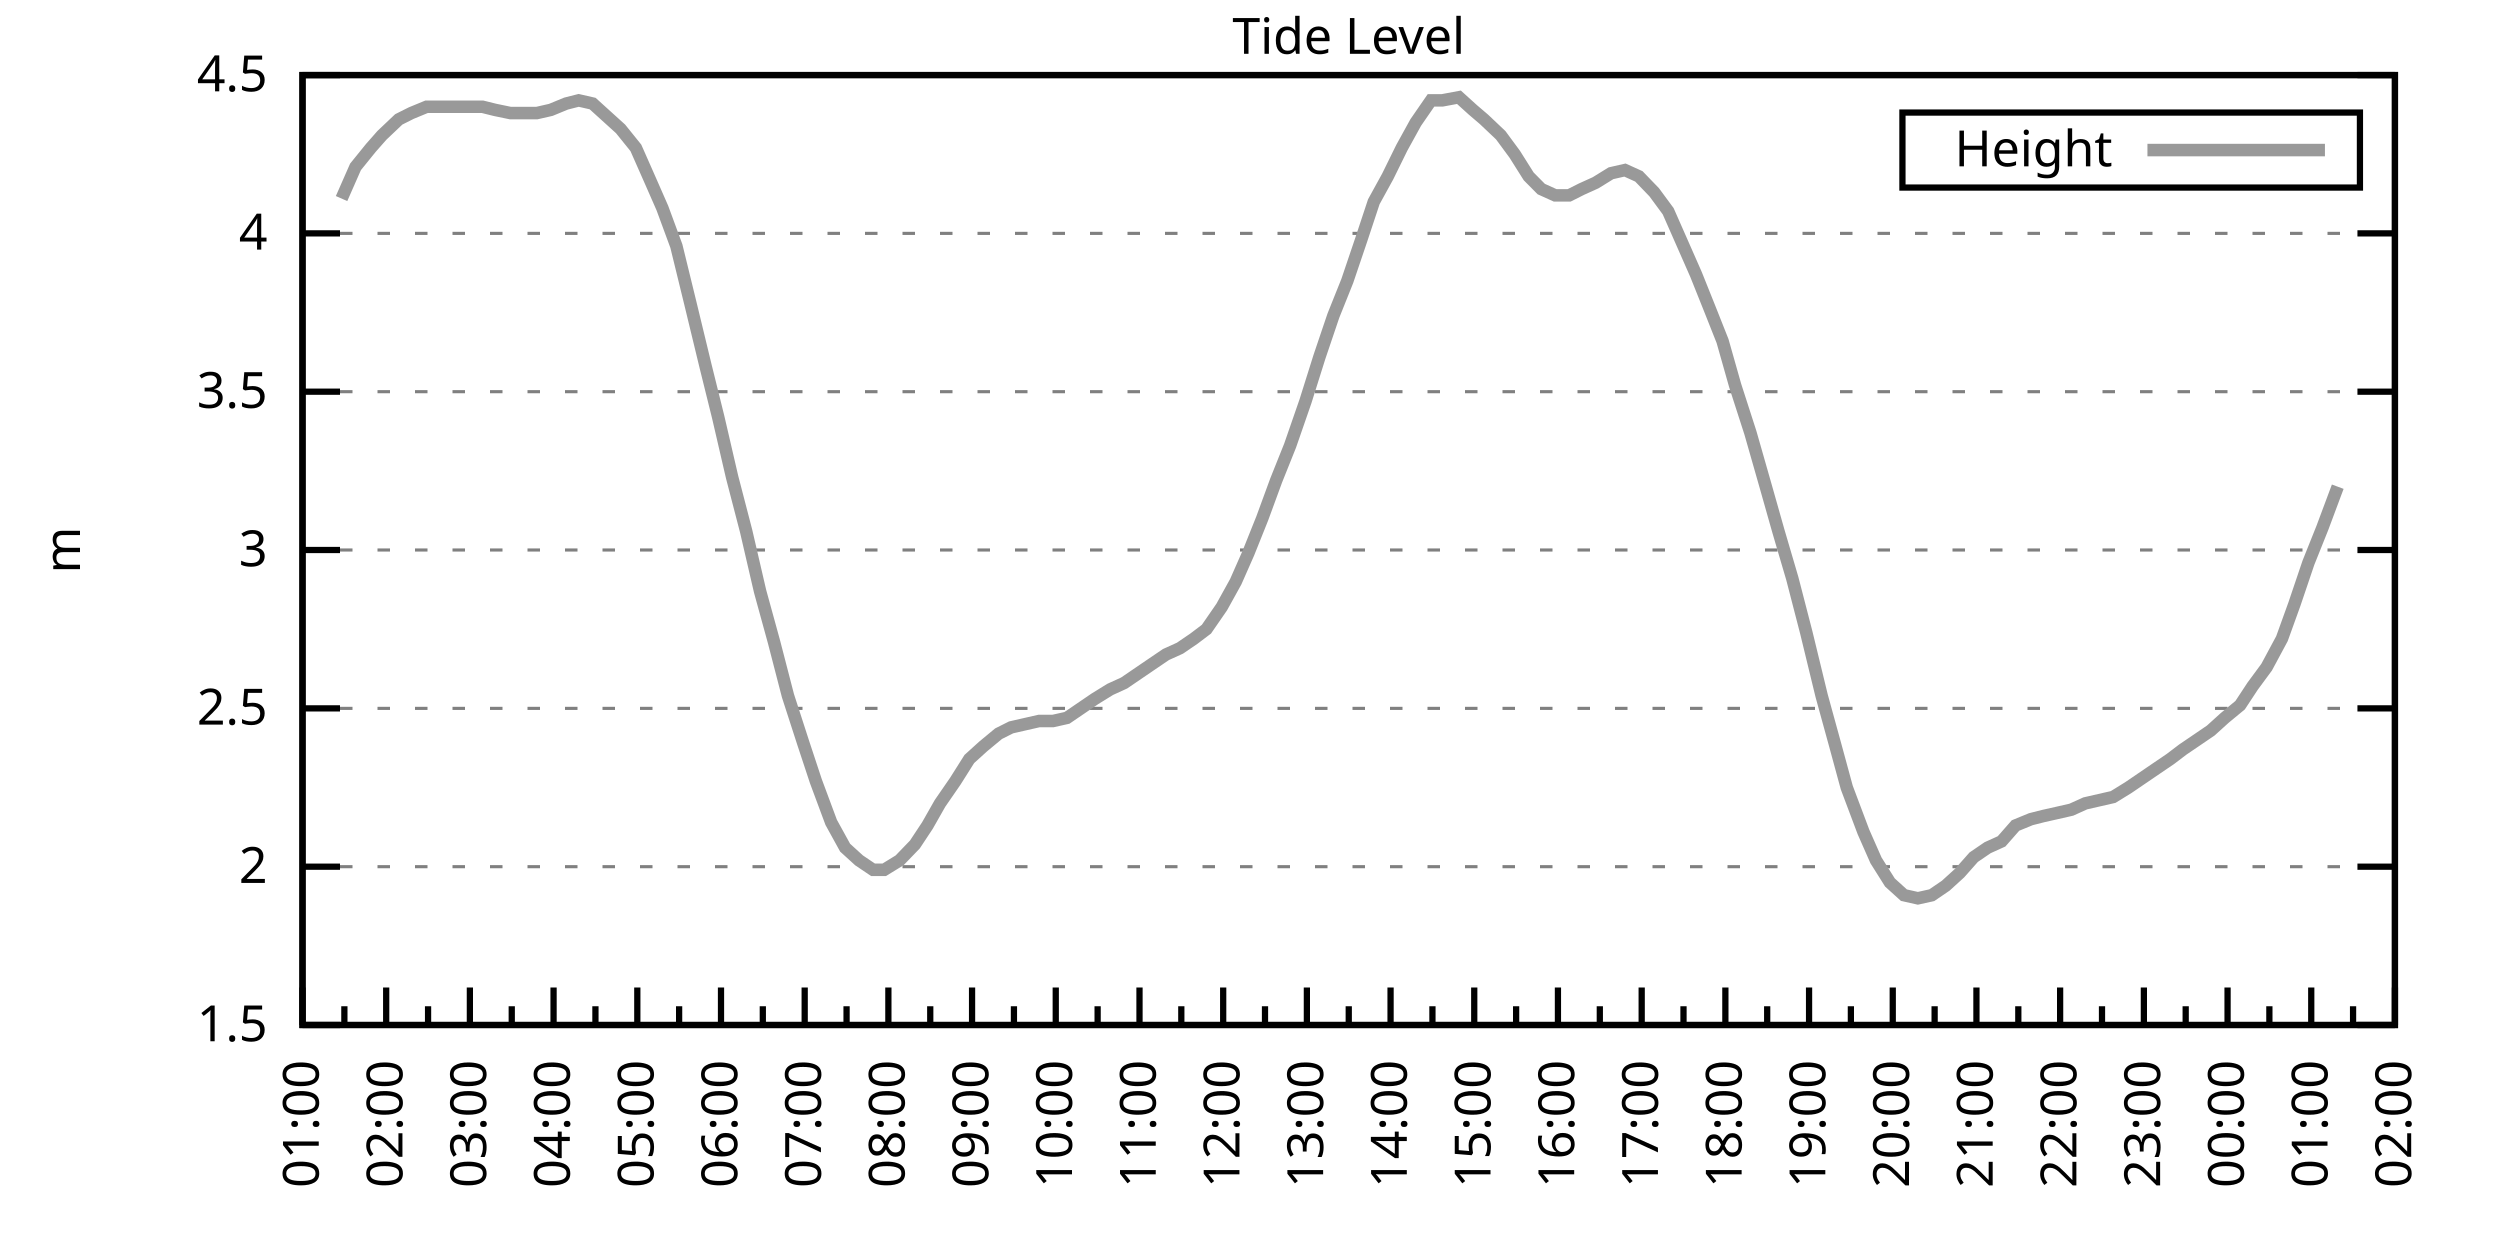
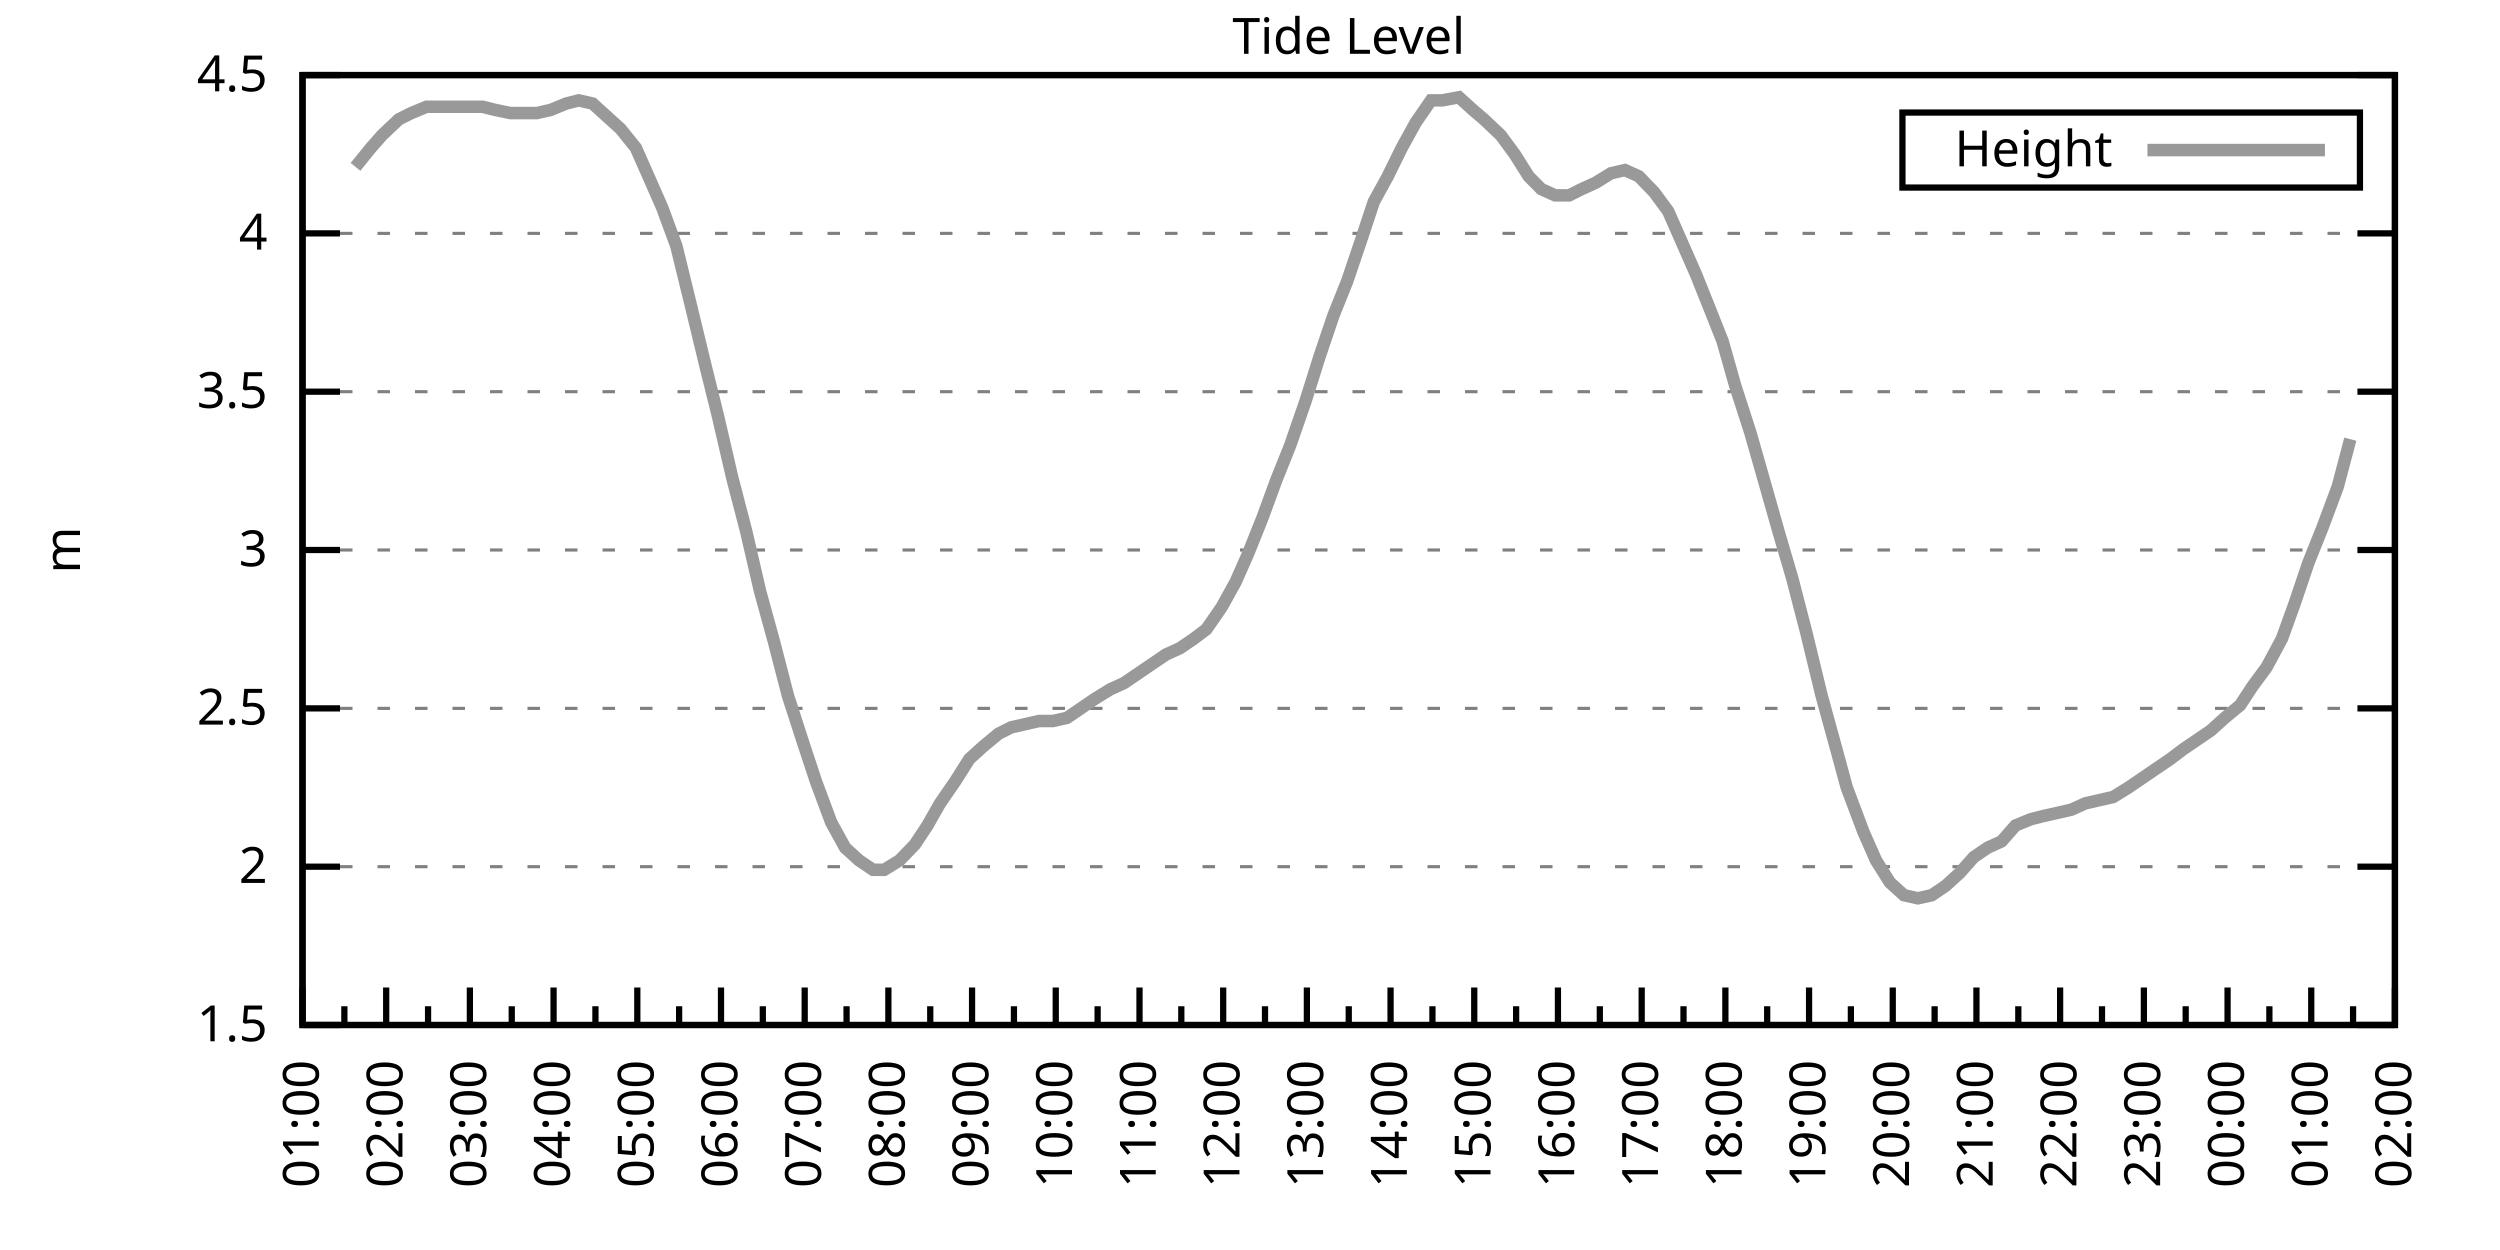
<svg xmlns="http://www.w3.org/2000/svg" xmlns:xlink="http://www.w3.org/1999/xlink" width="400" height="200" viewBox="0 0 400 200">
  <g id="gnuplot_canvas">
    <rect x="0" y="0" width="400" height="200" fill="none" />
    <defs>
      <circle id="gpDot" r="0.5" stroke-width="0.5" stroke="currentColor" />
      <path id="gpPt0" stroke-width="0.333" stroke="currentColor" d="M-1,0 h2 M0,-1 v2" />
      <path id="gpPt1" stroke-width="0.333" stroke="currentColor" d="M-1,-1 L1,1 M1,-1 L-1,1" />
      <path id="gpPt2" stroke-width="0.333" stroke="currentColor" d="M-1,0 L1,0 M0,-1 L0,1 M-1,-1 L1,1 M-1,1 L1,-1" />
      <rect id="gpPt3" stroke-width="0.333" stroke="currentColor" x="-1" y="-1" width="2" height="2" />
      <rect id="gpPt4" stroke-width="0.333" stroke="currentColor" fill="currentColor" x="-1" y="-1" width="2" height="2" />
      <circle id="gpPt5" stroke-width="0.333" stroke="currentColor" cx="0" cy="0" r="1" />
      <use xlink:href="#gpPt5" id="gpPt6" fill="currentColor" stroke="none" />
      <path id="gpPt7" stroke-width="0.333" stroke="currentColor" d="M0,-1.33 L-1.33,0.67 L1.33,0.67 z" />
      <use xlink:href="#gpPt7" id="gpPt8" fill="currentColor" stroke="none" />
      <use xlink:href="#gpPt7" id="gpPt9" stroke="currentColor" transform="rotate(180)" />
      <use xlink:href="#gpPt9" id="gpPt10" fill="currentColor" stroke="none" />
      <use xlink:href="#gpPt3" id="gpPt11" stroke="currentColor" transform="rotate(45)" />
      <use xlink:href="#gpPt11" id="gpPt12" fill="currentColor" stroke="none" />
      <path id="gpPt13" stroke-width="0.333" stroke="currentColor" d="M0,1.330 L1.265,0.411 L0.782,-1.067 L-0.782,-1.076 L-1.265,0.411 z" />
      <use xlink:href="#gpPt13" id="gpPt14" fill="currentColor" stroke="none" />
      <filter id="textbox" filterUnits="objectBoundingBox" x="0" y="0" height="1" width="1">
        <feFlood flood-color="white" flood-opacity="1" result="bgnd" />
        <feComposite in="SourceGraphic" in2="bgnd" operator="atop" />
      </filter>
      <filter id="greybox" filterUnits="objectBoundingBox" x="0" y="0" height="1" width="1">
        <feFlood flood-color="lightgrey" flood-opacity="1" result="grey" />
        <feComposite in="SourceGraphic" in2="grey" operator="atop" />
      </filter>
    </defs>
    <g fill="none" color="white" stroke="currentColor" stroke-width="1.00" stroke-linecap="butt" stroke-linejoin="miter">
</g>
    <g fill="none" color="black" stroke="currentColor" stroke-width="1.00" stroke-linecap="butt" stroke-linejoin="miter">
      <g stroke="none" shape-rendering="crispEdges">
        <polygon fill="rgb(255, 255, 255)" points="48.40,164.00 383.18,164.00 383.18,12.02 48.40,12.02 " />
      </g>
    </g>
    <g fill="none" color="black" stroke="currentColor" stroke-width="1.00" stroke-linecap="butt" stroke-linejoin="miter">
</g>
    <g fill="none" color="black" stroke="black" stroke-width="0.50" stroke-linecap="butt" stroke-linejoin="miter">
</g>
    <g fill="none" color="gray" stroke="currentColor" stroke-width="0.50" stroke-linecap="butt" stroke-linejoin="miter">
      <path stroke="gray" stroke-dasharray="2,4" class="gridline" d="M48.40,164.00 L383.19,164.00  " />
    </g>
    <g fill="none" color="gray" stroke="gray" stroke-width="1.00" stroke-linecap="butt" stroke-linejoin="miter">
</g>
    <g fill="none" color="black" stroke="currentColor" stroke-width="1.00" stroke-linecap="butt" stroke-linejoin="miter">
      <path stroke="black" d="M48.40,164.00 L54.40,164.00 M383.19,164.00 L377.19,164.00  " />
      <g transform="translate(42.80,166.60)" stroke="none" fill="black" font-family="Sans" font-size="8.00" text-anchor="end">
        <text>
          <tspan font-family="Sans"> 1.5</tspan>
        </text>
      </g>
    </g>
    <g fill="none" color="black" stroke="currentColor" stroke-width="1.00" stroke-linecap="butt" stroke-linejoin="miter">
</g>
    <g fill="none" color="black" stroke="black" stroke-width="0.50" stroke-linecap="butt" stroke-linejoin="miter">
</g>
    <g fill="none" color="gray" stroke="currentColor" stroke-width="0.50" stroke-linecap="butt" stroke-linejoin="miter">
      <path stroke="gray" stroke-dasharray="2,4" class="gridline" d="M48.40,138.67 L383.19,138.67  " />
    </g>
    <g fill="none" color="gray" stroke="gray" stroke-width="1.00" stroke-linecap="butt" stroke-linejoin="miter">
</g>
    <g fill="none" color="black" stroke="currentColor" stroke-width="1.00" stroke-linecap="butt" stroke-linejoin="miter">
      <path stroke="black" d="M48.40,138.67 L54.40,138.67 M383.19,138.67 L377.19,138.67  " />
      <g transform="translate(42.80,141.27)" stroke="none" fill="black" font-family="Sans" font-size="8.00" text-anchor="end">
        <text>
          <tspan font-family="Sans"> 2</tspan>
        </text>
      </g>
    </g>
    <g fill="none" color="black" stroke="currentColor" stroke-width="1.00" stroke-linecap="butt" stroke-linejoin="miter">
</g>
    <g fill="none" color="black" stroke="black" stroke-width="0.50" stroke-linecap="butt" stroke-linejoin="miter">
</g>
    <g fill="none" color="gray" stroke="currentColor" stroke-width="0.50" stroke-linecap="butt" stroke-linejoin="miter">
      <path stroke="gray" stroke-dasharray="2,4" class="gridline" d="M48.40,113.34 L383.19,113.34  " />
    </g>
    <g fill="none" color="gray" stroke="gray" stroke-width="1.00" stroke-linecap="butt" stroke-linejoin="miter">
</g>
    <g fill="none" color="black" stroke="currentColor" stroke-width="1.00" stroke-linecap="butt" stroke-linejoin="miter">
      <path stroke="black" d="M48.40,113.34 L54.40,113.34 M383.19,113.34 L377.19,113.34  " />
      <g transform="translate(42.80,115.94)" stroke="none" fill="black" font-family="Sans" font-size="8.00" text-anchor="end">
        <text>
          <tspan font-family="Sans"> 2.5</tspan>
        </text>
      </g>
    </g>
    <g fill="none" color="black" stroke="currentColor" stroke-width="1.00" stroke-linecap="butt" stroke-linejoin="miter">
</g>
    <g fill="none" color="black" stroke="black" stroke-width="0.50" stroke-linecap="butt" stroke-linejoin="miter">
</g>
    <g fill="none" color="gray" stroke="currentColor" stroke-width="0.50" stroke-linecap="butt" stroke-linejoin="miter">
      <path stroke="gray" stroke-dasharray="2,4" class="gridline" d="M48.40,88.00 L383.19,88.00  " />
    </g>
    <g fill="none" color="gray" stroke="gray" stroke-width="1.00" stroke-linecap="butt" stroke-linejoin="miter">
</g>
    <g fill="none" color="black" stroke="currentColor" stroke-width="1.00" stroke-linecap="butt" stroke-linejoin="miter">
      <path stroke="black" d="M48.40,88.00 L54.40,88.00 M383.19,88.00 L377.19,88.00  " />
      <g transform="translate(42.80,90.60)" stroke="none" fill="black" font-family="Sans" font-size="8.00" text-anchor="end">
        <text>
          <tspan font-family="Sans"> 3</tspan>
        </text>
      </g>
    </g>
    <g fill="none" color="black" stroke="currentColor" stroke-width="1.00" stroke-linecap="butt" stroke-linejoin="miter">
</g>
    <g fill="none" color="black" stroke="black" stroke-width="0.50" stroke-linecap="butt" stroke-linejoin="miter">
</g>
    <g fill="none" color="gray" stroke="currentColor" stroke-width="0.50" stroke-linecap="butt" stroke-linejoin="miter">
      <path stroke="gray" stroke-dasharray="2,4" class="gridline" d="M48.40,62.67 L383.19,62.67  " />
    </g>
    <g fill="none" color="gray" stroke="gray" stroke-width="1.00" stroke-linecap="butt" stroke-linejoin="miter">
</g>
    <g fill="none" color="black" stroke="currentColor" stroke-width="1.00" stroke-linecap="butt" stroke-linejoin="miter">
      <path stroke="black" d="M48.40,62.67 L54.40,62.67 M383.19,62.67 L377.19,62.67  " />
      <g transform="translate(42.80,65.27)" stroke="none" fill="black" font-family="Sans" font-size="8.00" text-anchor="end">
        <text>
          <tspan font-family="Sans"> 3.5</tspan>
        </text>
      </g>
    </g>
    <g fill="none" color="black" stroke="currentColor" stroke-width="1.00" stroke-linecap="butt" stroke-linejoin="miter">
</g>
    <g fill="none" color="black" stroke="black" stroke-width="0.50" stroke-linecap="butt" stroke-linejoin="miter">
</g>
    <g fill="none" color="gray" stroke="currentColor" stroke-width="0.50" stroke-linecap="butt" stroke-linejoin="miter">
      <path stroke="gray" stroke-dasharray="2,4" class="gridline" d="M48.40,37.34 L383.19,37.34  " />
    </g>
    <g fill="none" color="gray" stroke="gray" stroke-width="1.00" stroke-linecap="butt" stroke-linejoin="miter">
</g>
    <g fill="none" color="black" stroke="currentColor" stroke-width="1.00" stroke-linecap="butt" stroke-linejoin="miter">
      <path stroke="black" d="M48.40,37.34 L54.40,37.34 M383.19,37.34 L377.19,37.34  " />
      <g transform="translate(42.80,39.94)" stroke="none" fill="black" font-family="Sans" font-size="8.00" text-anchor="end">
        <text>
          <tspan font-family="Sans"> 4</tspan>
        </text>
      </g>
    </g>
    <g fill="none" color="black" stroke="currentColor" stroke-width="1.00" stroke-linecap="butt" stroke-linejoin="miter">
</g>
    <g fill="none" color="black" stroke="black" stroke-width="0.50" stroke-linecap="butt" stroke-linejoin="miter">
</g>
    <g fill="none" color="gray" stroke="currentColor" stroke-width="0.50" stroke-linecap="butt" stroke-linejoin="miter">
      <path stroke="gray" stroke-dasharray="2,4" class="gridline" d="M48.40,12.01 L383.19,12.01  " />
    </g>
    <g fill="none" color="gray" stroke="gray" stroke-width="1.00" stroke-linecap="butt" stroke-linejoin="miter">
</g>
    <g fill="none" color="black" stroke="currentColor" stroke-width="1.00" stroke-linecap="butt" stroke-linejoin="miter">
      <path stroke="black" d="M48.40,12.01 L54.40,12.01 M383.19,12.01 L377.19,12.01  " />
      <g transform="translate(42.80,14.61)" stroke="none" fill="black" font-family="Sans" font-size="8.00" text-anchor="end">
        <text>
          <tspan font-family="Sans"> 4.5</tspan>
        </text>
      </g>
    </g>
    <g fill="none" color="black" stroke="currentColor" stroke-width="1.00" stroke-linecap="butt" stroke-linejoin="miter">
      <path stroke="black" d="M48.40,164.00 L48.40,158.00  " />
      <g transform="translate(51.00,169.60) rotate(270)" stroke="none" fill="black" font-family="Sans" font-size="8.00" text-anchor="end">
        <text>
          <tspan font-family="Sans">01:00</tspan>
        </text>
      </g>
    </g>
    <g fill="none" color="black" stroke="currentColor" stroke-width="1.00" stroke-linecap="butt" stroke-linejoin="miter">
      <path stroke="black" d="M55.10,164.00 L55.10,161.00 M61.79,164.00 L61.79,158.00  " />
      <g transform="translate(64.39,169.60) rotate(270)" stroke="none" fill="black" font-family="Sans" font-size="8.00" text-anchor="end">
        <text>
          <tspan font-family="Sans">02:00</tspan>
        </text>
      </g>
    </g>
    <g fill="none" color="black" stroke="currentColor" stroke-width="1.00" stroke-linecap="butt" stroke-linejoin="miter">
      <path stroke="black" d="M68.49,164.00 L68.49,161.00 M75.18,164.00 L75.18,158.00  " />
      <g transform="translate(77.78,169.60) rotate(270)" stroke="none" fill="black" font-family="Sans" font-size="8.00" text-anchor="end">
        <text>
          <tspan font-family="Sans">03:00</tspan>
        </text>
      </g>
    </g>
    <g fill="none" color="black" stroke="currentColor" stroke-width="1.00" stroke-linecap="butt" stroke-linejoin="miter">
      <path stroke="black" d="M81.88,164.00 L81.88,161.00 M88.57,164.00 L88.57,158.00  " />
      <g transform="translate(91.17,169.60) rotate(270)" stroke="none" fill="black" font-family="Sans" font-size="8.00" text-anchor="end">
        <text>
          <tspan font-family="Sans">04:00</tspan>
        </text>
      </g>
    </g>
    <g fill="none" color="black" stroke="currentColor" stroke-width="1.00" stroke-linecap="butt" stroke-linejoin="miter">
      <path stroke="black" d="M95.27,164.00 L95.27,161.00 M101.97,164.00 L101.97,158.00  " />
      <g transform="translate(104.57,169.60) rotate(270)" stroke="none" fill="black" font-family="Sans" font-size="8.00" text-anchor="end">
        <text>
          <tspan font-family="Sans">05:00</tspan>
        </text>
      </g>
    </g>
    <g fill="none" color="black" stroke="currentColor" stroke-width="1.00" stroke-linecap="butt" stroke-linejoin="miter">
      <path stroke="black" d="M108.66,164.00 L108.66,161.00 M115.36,164.00 L115.36,158.00  " />
      <g transform="translate(117.96,169.60) rotate(270)" stroke="none" fill="black" font-family="Sans" font-size="8.00" text-anchor="end">
        <text>
          <tspan font-family="Sans">06:00</tspan>
        </text>
      </g>
    </g>
    <g fill="none" color="black" stroke="currentColor" stroke-width="1.00" stroke-linecap="butt" stroke-linejoin="miter">
      <path stroke="black" d="M122.05,164.00 L122.05,161.00 M128.75,164.00 L128.75,158.00  " />
      <g transform="translate(131.35,169.60) rotate(270)" stroke="none" fill="black" font-family="Sans" font-size="8.00" text-anchor="end">
        <text>
          <tspan font-family="Sans">07:00</tspan>
        </text>
      </g>
    </g>
    <g fill="none" color="black" stroke="currentColor" stroke-width="1.00" stroke-linecap="butt" stroke-linejoin="miter">
      <path stroke="black" d="M135.45,164.00 L135.45,161.00 M142.14,164.00 L142.14,158.00  " />
      <g transform="translate(144.74,169.60) rotate(270)" stroke="none" fill="black" font-family="Sans" font-size="8.00" text-anchor="end">
        <text>
          <tspan font-family="Sans">08:00</tspan>
        </text>
      </g>
    </g>
    <g fill="none" color="black" stroke="currentColor" stroke-width="1.00" stroke-linecap="butt" stroke-linejoin="miter">
      <path stroke="black" d="M148.84,164.00 L148.84,161.00 M155.53,164.00 L155.53,158.00  " />
      <g transform="translate(158.13,169.60) rotate(270)" stroke="none" fill="black" font-family="Sans" font-size="8.00" text-anchor="end">
        <text>
          <tspan font-family="Sans">09:00</tspan>
        </text>
      </g>
    </g>
    <g fill="none" color="black" stroke="currentColor" stroke-width="1.00" stroke-linecap="butt" stroke-linejoin="miter">
      <path stroke="black" d="M162.23,164.00 L162.23,161.00 M168.92,164.00 L168.92,158.00  " />
      <g transform="translate(171.52,169.60) rotate(270)" stroke="none" fill="black" font-family="Sans" font-size="8.00" text-anchor="end">
        <text>
          <tspan font-family="Sans">10:00</tspan>
        </text>
      </g>
    </g>
    <g fill="none" color="black" stroke="currentColor" stroke-width="1.00" stroke-linecap="butt" stroke-linejoin="miter">
      <path stroke="black" d="M175.62,164.00 L175.62,161.00 M182.32,164.00 L182.32,158.00  " />
      <g transform="translate(184.92,169.60) rotate(270)" stroke="none" fill="black" font-family="Sans" font-size="8.00" text-anchor="end">
        <text>
          <tspan font-family="Sans">11:00</tspan>
        </text>
      </g>
    </g>
    <g fill="none" color="black" stroke="currentColor" stroke-width="1.00" stroke-linecap="butt" stroke-linejoin="miter">
      <path stroke="black" d="M189.01,164.00 L189.01,161.00 M195.71,164.00 L195.71,158.00  " />
      <g transform="translate(198.31,169.60) rotate(270)" stroke="none" fill="black" font-family="Sans" font-size="8.00" text-anchor="end">
        <text>
          <tspan font-family="Sans">12:00</tspan>
        </text>
      </g>
    </g>
    <g fill="none" color="black" stroke="currentColor" stroke-width="1.00" stroke-linecap="butt" stroke-linejoin="miter">
      <path stroke="black" d="M202.40,164.00 L202.40,161.00 M209.10,164.00 L209.10,158.00  " />
      <g transform="translate(211.70,169.60) rotate(270)" stroke="none" fill="black" font-family="Sans" font-size="8.00" text-anchor="end">
        <text>
          <tspan font-family="Sans">13:00</tspan>
        </text>
      </g>
    </g>
    <g fill="none" color="black" stroke="currentColor" stroke-width="1.00" stroke-linecap="butt" stroke-linejoin="miter">
      <path stroke="black" d="M215.80,164.00 L215.80,161.00 M222.49,164.00 L222.49,158.00  " />
      <g transform="translate(225.09,169.60) rotate(270)" stroke="none" fill="black" font-family="Sans" font-size="8.00" text-anchor="end">
        <text>
          <tspan font-family="Sans">14:00</tspan>
        </text>
      </g>
    </g>
    <g fill="none" color="black" stroke="currentColor" stroke-width="1.00" stroke-linecap="butt" stroke-linejoin="miter">
      <path stroke="black" d="M229.19,164.00 L229.19,161.00 M235.88,164.00 L235.88,158.00  " />
      <g transform="translate(238.48,169.60) rotate(270)" stroke="none" fill="black" font-family="Sans" font-size="8.00" text-anchor="end">
        <text>
          <tspan font-family="Sans">15:00</tspan>
        </text>
      </g>
    </g>
    <g fill="none" color="black" stroke="currentColor" stroke-width="1.00" stroke-linecap="butt" stroke-linejoin="miter">
      <path stroke="black" d="M242.58,164.00 L242.58,161.00 M249.27,164.00 L249.27,158.00  " />
      <g transform="translate(251.87,169.60) rotate(270)" stroke="none" fill="black" font-family="Sans" font-size="8.00" text-anchor="end">
        <text>
          <tspan font-family="Sans">16:00</tspan>
        </text>
      </g>
    </g>
    <g fill="none" color="black" stroke="currentColor" stroke-width="1.00" stroke-linecap="butt" stroke-linejoin="miter">
      <path stroke="black" d="M255.97,164.00 L255.97,161.00 M262.67,164.00 L262.67,158.00  " />
      <g transform="translate(265.27,169.60) rotate(270)" stroke="none" fill="black" font-family="Sans" font-size="8.00" text-anchor="end">
        <text>
          <tspan font-family="Sans">17:00</tspan>
        </text>
      </g>
    </g>
    <g fill="none" color="black" stroke="currentColor" stroke-width="1.00" stroke-linecap="butt" stroke-linejoin="miter">
      <path stroke="black" d="M269.36,164.00 L269.36,161.00 M276.06,164.00 L276.06,158.00  " />
      <g transform="translate(278.66,169.60) rotate(270)" stroke="none" fill="black" font-family="Sans" font-size="8.00" text-anchor="end">
        <text>
          <tspan font-family="Sans">18:00</tspan>
        </text>
      </g>
    </g>
    <g fill="none" color="black" stroke="currentColor" stroke-width="1.00" stroke-linecap="butt" stroke-linejoin="miter">
      <path stroke="black" d="M282.75,164.00 L282.75,161.00 M289.45,164.00 L289.45,158.00  " />
      <g transform="translate(292.05,169.60) rotate(270)" stroke="none" fill="black" font-family="Sans" font-size="8.00" text-anchor="end">
        <text>
          <tspan font-family="Sans">19:00</tspan>
        </text>
      </g>
    </g>
    <g fill="none" color="black" stroke="currentColor" stroke-width="1.00" stroke-linecap="butt" stroke-linejoin="miter">
      <path stroke="black" d="M296.14,164.00 L296.14,161.00 M302.84,164.00 L302.84,158.00  " />
      <g transform="translate(305.44,169.60) rotate(270)" stroke="none" fill="black" font-family="Sans" font-size="8.00" text-anchor="end">
        <text>
          <tspan font-family="Sans">20:00</tspan>
        </text>
      </g>
    </g>
    <g fill="none" color="black" stroke="currentColor" stroke-width="1.00" stroke-linecap="butt" stroke-linejoin="miter">
      <path stroke="black" d="M309.54,164.00 L309.54,161.00 M316.23,164.00 L316.23,158.00  " />
      <g transform="translate(318.83,169.60) rotate(270)" stroke="none" fill="black" font-family="Sans" font-size="8.00" text-anchor="end">
        <text>
          <tspan font-family="Sans">21:00</tspan>
        </text>
      </g>
    </g>
    <g fill="none" color="black" stroke="currentColor" stroke-width="1.00" stroke-linecap="butt" stroke-linejoin="miter">
      <path stroke="black" d="M322.93,164.00 L322.93,161.00 M329.62,164.00 L329.62,158.00  " />
      <g transform="translate(332.22,169.60) rotate(270)" stroke="none" fill="black" font-family="Sans" font-size="8.00" text-anchor="end">
        <text>
          <tspan font-family="Sans">22:00</tspan>
        </text>
      </g>
    </g>
    <g fill="none" color="black" stroke="currentColor" stroke-width="1.00" stroke-linecap="butt" stroke-linejoin="miter">
      <path stroke="black" d="M336.32,164.00 L336.32,161.00 M343.02,164.00 L343.02,158.00  " />
      <g transform="translate(345.62,169.60) rotate(270)" stroke="none" fill="black" font-family="Sans" font-size="8.00" text-anchor="end">
        <text>
          <tspan font-family="Sans">23:00</tspan>
        </text>
      </g>
    </g>
    <g fill="none" color="black" stroke="currentColor" stroke-width="1.00" stroke-linecap="butt" stroke-linejoin="miter">
      <path stroke="black" d="M349.71,164.00 L349.71,161.00 M356.41,164.00 L356.41,158.00  " />
      <g transform="translate(359.01,169.60) rotate(270)" stroke="none" fill="black" font-family="Sans" font-size="8.00" text-anchor="end">
        <text>
          <tspan font-family="Sans">00:00</tspan>
        </text>
      </g>
    </g>
    <g fill="none" color="black" stroke="currentColor" stroke-width="1.00" stroke-linecap="butt" stroke-linejoin="miter">
      <path stroke="black" d="M363.10,164.00 L363.10,161.00 M369.80,164.00 L369.80,158.00  " />
      <g transform="translate(372.40,169.60) rotate(270)" stroke="none" fill="black" font-family="Sans" font-size="8.00" text-anchor="end">
        <text>
          <tspan font-family="Sans">01:00</tspan>
        </text>
      </g>
    </g>
    <g fill="none" color="black" stroke="currentColor" stroke-width="1.00" stroke-linecap="butt" stroke-linejoin="miter">
      <path stroke="black" d="M376.49,164.00 L376.49,161.00 M383.19,164.00 L383.19,158.00  " />
      <g transform="translate(385.79,169.60) rotate(270)" stroke="none" fill="black" font-family="Sans" font-size="8.00" text-anchor="end">
        <text>
          <tspan font-family="Sans">02:00</tspan>
        </text>
      </g>
    </g>
    <g fill="none" color="black" stroke="currentColor" stroke-width="1.00" stroke-linecap="butt" stroke-linejoin="miter">
</g>
    <g fill="none" color="black" stroke="currentColor" stroke-width="1.00" stroke-linecap="butt" stroke-linejoin="miter">
      <path stroke="black" d="M48.40,12.01 L48.40,164.00 L383.19,164.00 L383.19,12.01 L48.40,12.01 Z  " />
    </g>
    <g fill="none" color="black" stroke="currentColor" stroke-width="1.00" stroke-linecap="butt" stroke-linejoin="miter">
      <g transform="translate(12.80,88.01) rotate(270)" stroke="none" fill="black" font-family="Sans" font-size="8.00" text-anchor="middle">
        <text>
          <tspan font-family="Sans">m</tspan>
        </text>
      </g>
    </g>
    <g fill="none" color="black" stroke="currentColor" stroke-width="1.00" stroke-linecap="butt" stroke-linejoin="miter">
</g>
    <g fill="none" color="black" stroke="currentColor" stroke-width="1.00" stroke-linecap="butt" stroke-linejoin="miter">
      <path stroke="black" d="M304.39,30.01 L304.39,18.01 L377.59,18.01 L377.59,30.01 L304.39,30.01 Z  " />
    </g>
    <g id="Tide_level_plot_1">
      <g fill="none" color="white" stroke="black" stroke-width="2.00" stroke-linecap="butt" stroke-linejoin="miter">
</g>
      <g fill="none" color="black" stroke="currentColor" stroke-width="2.00" stroke-linecap="butt" stroke-linejoin="miter">
        <g transform="translate(337.99,26.61)" stroke="none" fill="black" font-family="Sans" font-size="8.00" text-anchor="end">
          <text>
            <tspan font-family="Sans">Height</tspan>
          </text>
        </g>
      </g>
      <g fill="none" color="black" stroke="currentColor" stroke-width="2.00" stroke-linecap="butt" stroke-linejoin="miter">
-         <path stroke="rgb(153, 153, 153)" d="M343.59,24.01 L371.99,24.01 M54.65,31.77 L56.88,26.70 L59.34,23.66 L61.12,21.64 L63.80,19.10 L65.81,18.09   L68.26,17.08 L70.50,17.08 L72.73,17.08 L74.74,17.08 L77.19,17.08 L79.20,17.58 L81.66,18.09 L83.66,18.09   L85.90,18.09 L88.13,17.58 L90.58,16.57 L92.59,16.06 L94.82,16.57 L97.06,18.60 L99.29,20.62 L101.74,23.66   L103.98,28.73 L105.98,33.29 L108.22,39.37 L110.45,48.49 L112.90,58.62 L114.91,66.73 L117.14,76.35 L119.38,84.97   L121.61,94.59 L123.84,102.70 L126.07,111.31 L128.53,118.91 L130.54,124.99 L132.99,131.58 L135.22,135.63 L137.45,137.66   L139.69,139.17 L141.47,139.17 L143.93,137.66 L146.38,135.12 L148.39,132.08 L150.40,128.54 L152.85,124.99 L155.09,121.44   L157.32,119.42 L159.77,117.39 L161.78,116.38 L164.01,115.87 L166.25,115.36 L168.48,115.36 L170.71,114.86 L172.94,113.34   L175.17,111.82 L177.63,110.30 L179.86,109.28 L182.09,107.76 L184.32,106.24 L186.56,104.72 L188.79,103.71 L191.02,102.19   L193.03,100.67 L195.48,97.12 L197.72,93.07 L199.73,88.51 L201.96,82.94 L204.19,76.86 L206.42,71.29 L208.88,64.19   L211.11,57.10 L213.34,50.51 L215.57,44.94 L217.80,38.35 L219.81,32.28 L222.04,28.22 L224.28,23.66 L226.51,19.61   L228.96,16.06 L230.75,16.06 L233.43,15.56 L235.66,17.58 L237.44,19.10 L240.12,21.64 L242.36,24.68 L244.59,28.22   L246.60,30.25 L248.83,31.26 L251.06,31.26 L253.07,30.25 L255.30,29.24 L257.76,27.72 L259.99,27.21 L262.22,28.22   L264.67,30.76 L266.91,33.80 L269.14,38.86 L271.37,43.93 L273.60,49.50 L275.61,54.57 L277.62,61.66 L280.07,69.26   L282.53,77.87 L284.54,84.97 L286.77,92.56 L289.00,101.18 L291.46,111.31 L293.69,119.42 L295.48,126.00 L298.15,133.10   L300.16,137.66 L302.39,141.20 L304.63,143.23 L306.86,143.73 L309.09,143.23 L311.32,141.71 L313.55,139.68 L315.79,137.15   L318.02,135.63 L320.25,134.62 L322.48,132.08 L324.94,131.07 L326.95,130.56 L329.18,130.06 L331.41,129.55 L333.64,128.54   L335.87,128.03 L338.10,127.52 L340.56,126.00 L342.79,124.48 L345.02,122.96 L347.26,121.44 L349.26,119.92 L351.50,118.40   L353.73,116.88 L355.96,114.86 L358.42,112.83 L360.42,109.79 L362.66,106.75 L365.11,102.19 L367.12,96.62 L369.35,90.03   L371.58,84.46 L374.04,77.87  " />
+         <path stroke="rgb(153, 153, 153)" d="M343.59,24.01 L371.99,24.01 M56.88,26.70 L59.34,23.66 L61.12,21.64 L63.80,19.10 L65.81,18.09 L68.26,17.08   L70.50,17.08 L72.73,17.08 L74.74,17.08 L77.19,17.08 L79.20,17.58 L81.66,18.09 L83.66,18.09 L85.90,18.09   L88.13,17.58 L90.58,16.57 L92.59,16.06 L94.82,16.57 L97.06,18.60 L99.29,20.62 L101.74,23.66 L103.98,28.73   L105.98,33.29 L108.22,39.37 L110.45,48.49 L112.90,58.62 L114.91,66.73 L117.14,76.35 L119.38,84.97 L121.61,94.59   L123.84,102.70 L126.07,111.31 L128.53,118.91 L130.54,124.99 L132.99,131.58 L135.22,135.63 L137.45,137.66 L139.69,139.17   L141.47,139.17 L143.93,137.66 L146.38,135.12 L148.39,132.08 L150.40,128.54 L152.85,124.99 L155.09,121.44 L157.32,119.42   L159.77,117.39 L161.78,116.38 L164.01,115.87 L166.25,115.36 L168.48,115.36 L170.71,114.86 L172.94,113.34 L175.17,111.82   L177.63,110.30 L179.86,109.28 L182.09,107.76 L184.32,106.24 L186.56,104.72 L188.79,103.71 L191.02,102.19 L193.03,100.67   L195.48,97.12 L197.72,93.07 L199.73,88.51 L201.96,82.94 L204.19,76.86 L206.42,71.29 L208.88,64.19 L211.11,57.10   L213.34,50.51 L215.57,44.94 L217.80,38.35 L219.81,32.28 L222.04,28.22 L224.28,23.66 L226.51,19.61 L228.96,16.06   L230.75,16.06 L233.43,15.56 L235.66,17.58 L237.44,19.10 L240.12,21.64 L242.36,24.68 L244.59,28.22 L246.60,30.25   L248.83,31.26 L251.06,31.26 L253.07,30.25 L255.30,29.24 L257.76,27.72 L259.99,27.21 L262.22,28.22 L264.67,30.76   L266.91,33.80 L269.14,38.86 L271.37,43.93 L273.60,49.50 L275.61,54.57 L277.62,61.66 L280.07,69.26 L282.53,77.87   L284.54,84.97 L286.77,92.56 L289.00,101.18 L291.46,111.31 L293.69,119.42 L295.48,126.00 L298.15,133.10 L300.16,137.66   L302.39,141.20 L304.63,143.23 L306.86,143.73 L309.09,143.23 L311.32,141.71 L313.55,139.68 L315.79,137.15 L318.02,135.63   L320.25,134.62 L322.48,132.08 L324.94,131.07 L326.95,130.56 L329.18,130.06 L331.41,129.55 L333.64,128.54 L335.87,128.03   L338.10,127.52 L340.56,126.00 L342.79,124.48 L345.02,122.96 L347.26,121.44 L349.26,119.92 L351.50,118.40 L353.73,116.88   L355.96,114.86 L358.42,112.83 L360.42,109.79 L362.66,106.75 L365.11,102.19 L367.12,96.62 L369.35,90.03 L371.58,84.46   L374.04,77.87 L376.05,70.27  " />
      </g>
    </g>
    <g fill="none" color="black" stroke="currentColor" stroke-width="2.00" stroke-linecap="butt" stroke-linejoin="miter">
</g>
    <g fill="none" color="black" stroke="black" stroke-width="1.00" stroke-linecap="butt" stroke-linejoin="miter">
</g>
    <g fill="none" color="black" stroke="currentColor" stroke-width="1.00" stroke-linecap="butt" stroke-linejoin="miter">
      <path stroke="black" d="M48.40,12.01 L48.40,164.00 L383.19,164.00 L383.19,12.01 L48.40,12.01 Z  " />
    </g>
    <g fill="none" color="black" stroke="currentColor" stroke-width="1.00" stroke-linecap="butt" stroke-linejoin="miter">
      <g transform="translate(215.79,8.61)" stroke="none" fill="black" font-family="Sans" font-size="8.00" text-anchor="middle">
        <text>
          <tspan font-family="Sans">Tide Level</tspan>
        </text>
      </g>
    </g>
    <g fill="none" color="black" stroke="currentColor" stroke-width="1.00" stroke-linecap="butt" stroke-linejoin="miter">
</g>
  </g>
</svg>
